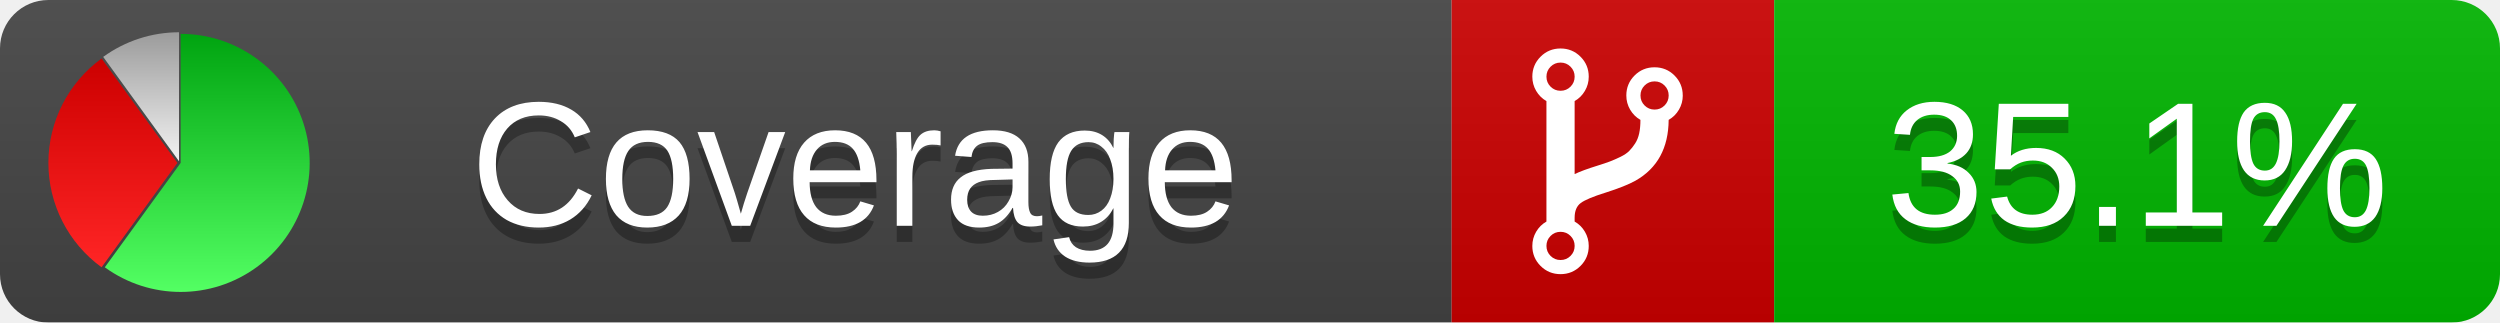
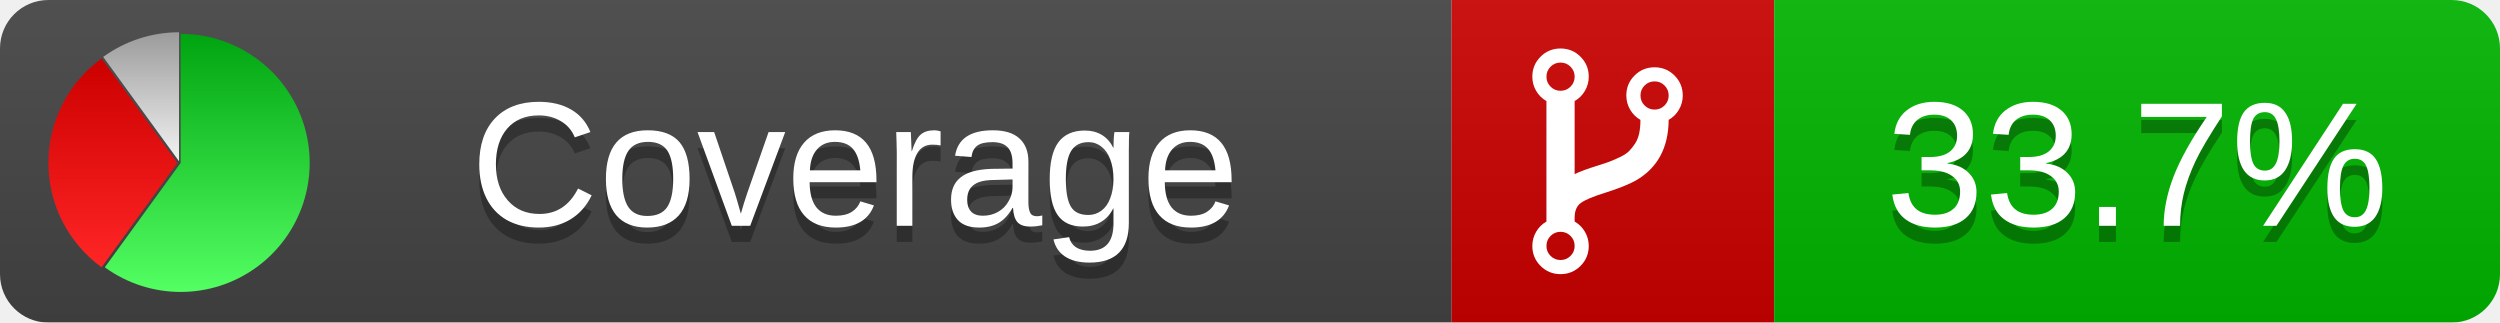
<svg xmlns="http://www.w3.org/2000/svg" xmlns:xlink="http://www.w3.org/1999/xlink" width="155" height="20">
  <style type="text/css">
          
            @keyframes fade1 {
                0% { visibility: visible; opacity: 1; }
               27% { visibility: visible; opacity: 1; }
               33% { visibility: hidden; opacity: 0; }
               60% { visibility: hidden; opacity: 0; }
               66% { visibility: hidden; opacity: 0; }
               93% { visibility: hidden; opacity: 0; }
              100% { visibility: visible; opacity: 1; }
            }
            @keyframes fade2 {
                0% { visibility: hidden; opacity: 0; }
               27% { visibility: hidden; opacity: 0; }
               33% { visibility: visible; opacity: 1; }
               60% { visibility: visible; opacity: 1; }
               66% { visibility: hidden; opacity: 0; }
               93% { visibility: hidden; opacity: 0; }
              100% { visibility: hidden; opacity: 0; }
            }
            @keyframes fade3 {
                0% { visibility: hidden; opacity: 0; }
               27% { visibility: hidden; opacity: 0; }
               33% { visibility: hidden; opacity: 0; }
               60% { visibility: hidden; opacity: 0; }
               66% { visibility: visible; opacity: 1; }
               93% { visibility: visible; opacity: 1; }
              100% { visibility: hidden; opacity: 0; }
            }
            .linecoverage {
                animation-duration: 15s;
                animation-name: fade1;
                animation-iteration-count: infinite;
            }
            .branchcoverage {
                animation-duration: 15s;
                animation-name: fade2;
                animation-iteration-count: infinite;
            }
            .methodcoverage {
                animation-duration: 15s;
                animation-name: fade3;
                animation-iteration-count: infinite;
            }
          
    </style>
  <defs>
    <linearGradient id="gradient" x2="0" y2="100%">
      <stop offset="0" stop-color="#bbb" stop-opacity=".1" />
      <stop offset="1" stop-opacity=".1" />
    </linearGradient>
    <linearGradient id="green" x2="0" y2="100%">
      <stop offset="0" stop-color="#00A410" />
      <stop offset="1" stop-color="#53FF63" />
    </linearGradient>
    <linearGradient id="red" x2="0" y2="100%">
      <stop offset="0" stop-color="#C00" />
      <stop offset="1" stop-color="#FF2525" />
    </linearGradient>
    <linearGradient id="gray" x2="0" y2="100%">
      <stop offset="0" stop-color="#9B9B9B" />
      <stop offset="1" stop-color="#F3F3F3" />
    </linearGradient>
    <mask id="mask">
      <rect width="155" height="20" rx="3" fill="#fff" />
    </mask>
    <g id="icon">
      <path style="fill:url(#green);" d="M205,202.5 l0,-200 a200,200 0 1,1 -117.558,361.803 z" />
      <path style="fill:url(#red);" d="M200,202.5 l-117.558,161.803 a200,200 0 0,1 0,-323.607 z" />
      <path style="fill:url(#gray);" d="M202.5,200 l-117.558,-161.803 a200,200 0 0,1 117.558,-38.196 z" />
    </g>
  </defs>
  <g mask="url(#mask)">
    <rect x="0" y="0" width="90" height="20" fill="#444" />
    <rect x="90" y="0" width="20" height="20" fill="#c00" />
    <rect x="110" y="0" width="45" height="20" fill="#00B600" />
    <rect x="0" y="0" width="155" height="20" fill="url(#gradient)" />
  </g>
  <g>
    <path class="" fill="#fff" d="m 97.628,15.247 q 0,-0.364 -0.255,-0.619 -0.255,-0.255 -0.619,-0.255 -0.364,0 -0.619,0.255 -0.255,0.255 -0.255,0.619 0,0.364 0.255,0.619 0.255,0.255 0.619,0.255 0.364,0 0.619,-0.255 0.255,-0.255 0.255,-0.619 z m 0,-10.493 q 0,-0.364 -0.255,-0.619 -0.255,-0.255 -0.619,-0.255 -0.364,0 -0.619,0.255 -0.255,0.255 -0.255,0.619 0,0.364 0.255,0.619 0.255,0.255 0.619,0.255 0.364,0 0.619,-0.255 0.255,-0.255 0.255,-0.619 z m 5.83,1.166 q 0,-0.364 -0.255,-0.619 -0.255,-0.255 -0.619,-0.255 -0.364,0 -0.619,0.255 -0.255,0.255 -0.255,0.619 0,0.364 0.255,0.619 0.255,0.255 0.619,0.255 0.364,0 0.619,-0.255 0.255,-0.255 0.255,-0.619 z m 0.874,0 q 0,0.474 -0.237,0.879 -0.237,0.405 -0.638,0.633 -0.018,2.614 -2.059,3.771 -0.619,0.346 -1.849,0.738 -1.166,0.364 -1.544,0.647 -0.378,0.282 -0.378,0.911 l 0,0.237 q 0.401,0.228 0.638,0.633 0.237,0.405 0.237,0.879 0,0.729 -0.51,1.239 -0.51,0.51 -1.239,0.51 -0.729,0 -1.239,-0.51 -0.51,-0.51 -0.51,-1.239 0,-0.474 0.237,-0.879 0.237,-0.405 0.638,-0.633 l 0,-7.469 q -0.401,-0.228 -0.638,-0.633 -0.237,-0.405 -0.237,-0.879 0,-0.729 0.51,-1.239 0.51,-0.51 1.239,-0.51 0.729,0 1.239,0.51 0.51,0.51 0.51,1.239 0,0.474 -0.237,0.879 -0.237,0.405 -0.638,0.633 l 0,4.527 q 0.492,-0.237 1.403,-0.519 0.501,-0.155 0.797,-0.269 0.296,-0.114 0.642,-0.282 0.346,-0.169 0.537,-0.36 0.191,-0.191 0.369,-0.465 0.178,-0.273 0.255,-0.633 0.077,-0.36 0.077,-0.833 -0.401,-0.228 -0.638,-0.633 -0.237,-0.405 -0.237,-0.879 0,-0.729 0.51,-1.239 0.51,-0.51 1.239,-0.51 0.729,0 1.239,0.51 0.51,0.51 0.51,1.239 z" />
  </g>
  <g fill="#fff" text-anchor="middle" font-family="Verdana,Arial,Geneva,sans-serif" font-size="11">
    <a xlink:href="https://github.com/danielpalme/ReportGenerator" target="_top">
      <use xlink:href="#icon" transform="translate(3,2) scale(.04)" />
    </a>
    <text x="53" y="15" fill="#010101" fill-opacity=".3">Coverage</text>
    <text x="53" y="14" fill="#fff">Coverage</text>
-     <text class="" x="132.5" y="15" fill="#010101" fill-opacity=".3">35.1%</text>
-     <text class="" x="132.5" y="14">35.1%</text>
+     <text class="" x="132.5" y="15" fill="#010101" fill-opacity=".3">33.7%</text>
+     <text class="" x="132.5" y="14">33.7%</text>
  </g>
  <g>
    <rect class="" x="90" y="0" width="65" height="20" fill-opacity="0" />
  </g>
</svg>
